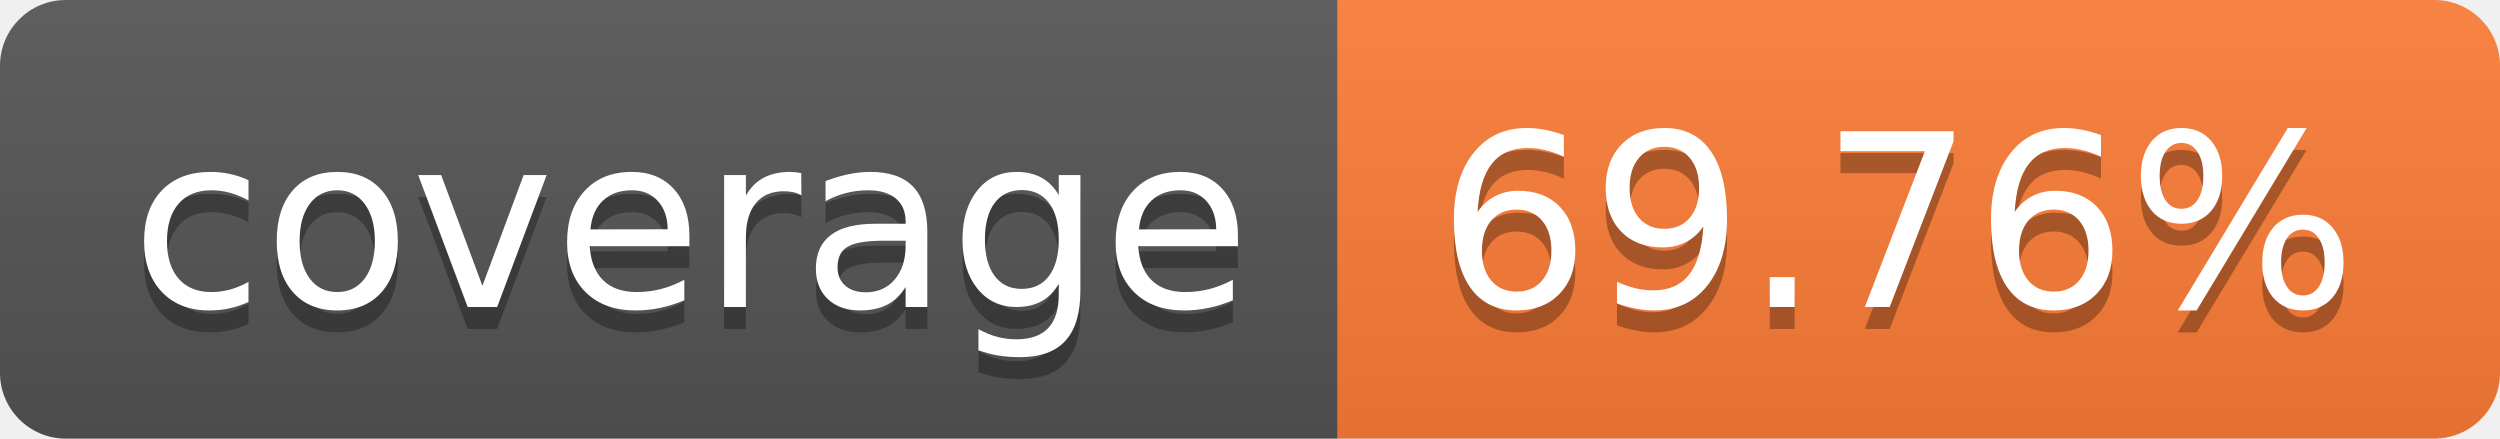
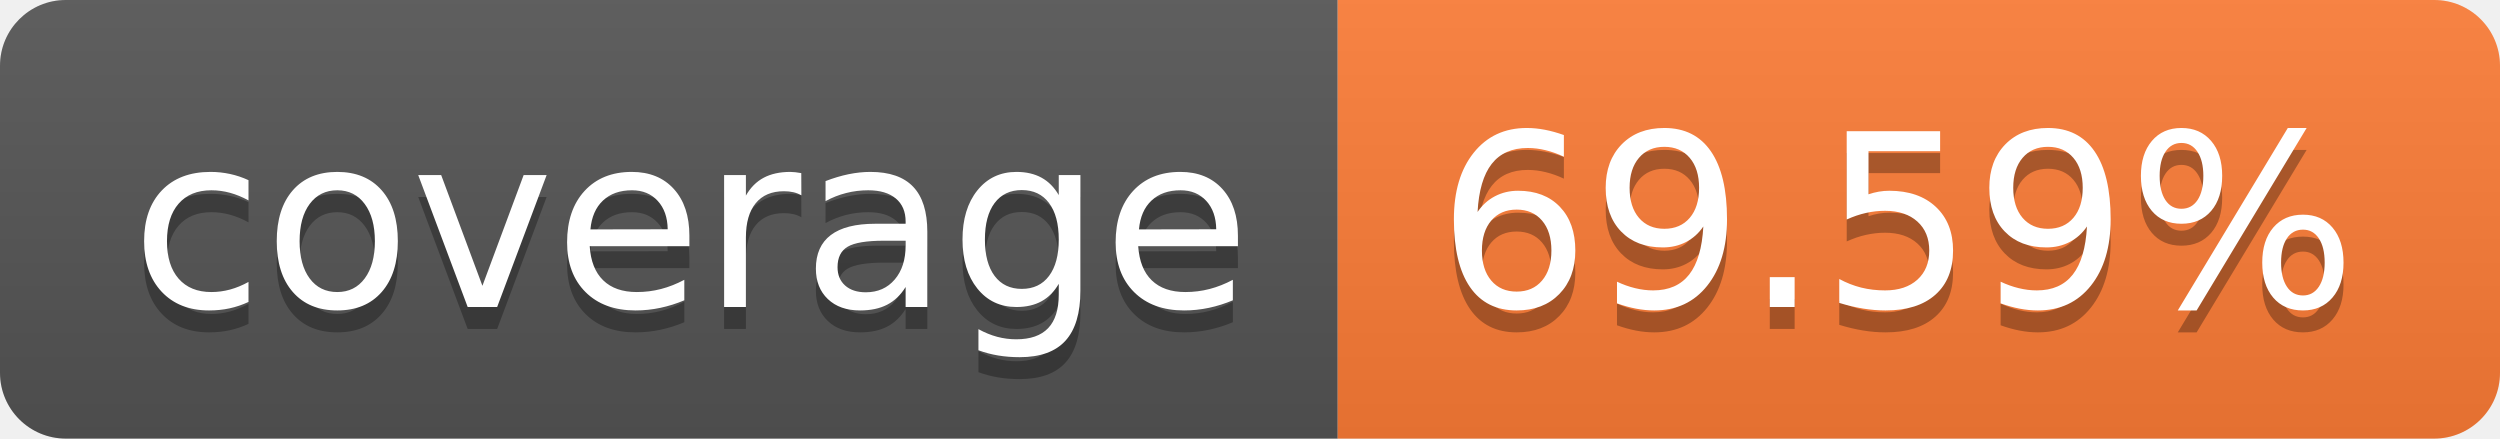
- <svg xmlns="http://www.w3.org/2000/svg" width="114" height="20" role="img" aria-label="coverage: 69.76%">
+ <svg xmlns="http://www.w3.org/2000/svg" width="114" height="20" role="img" aria-label="coverage: 69.59%">
  <linearGradient id="s" x2="0" y2="100%">
    <stop offset="0" stop-color="#bbb" stop-opacity=".1" />
    <stop offset="1" stop-opacity=".1" />
  </linearGradient>
  <clipPath id="r">
    <rect width="114" height="20" rx="3" fill="#fff" />
  </clipPath>
  <g clip-path="url(#r)">
    <rect width="61" height="20" fill="#555" />
    <rect x="61" width="53" height="20" fill="#fe7d37" />
    <rect width="114" height="20" fill="url(#s)" />
  </g>
  <g fill="#fff" text-anchor="middle" font-family="Verdana,Geneva,DejaVu Sans,sans-serif" text-rendering="geometricPrecision" font-size="110">
    <text aria-hidden="true" x="315" y="150" fill="#010101" fill-opacity=".3" transform="scale(.1)" textLength="510">coverage</text>
    <text x="315" y="140" transform="scale(.1)" fill="#fff" textLength="510">coverage</text>
-     <text aria-hidden="true" x="865" y="150" fill="#010101" fill-opacity=".3" transform="scale(.1)" textLength="430">69.76%</text>
-     <text x="865" y="140" transform="scale(.1)" fill="#fff" textLength="430">69.76%</text>
+     <text aria-hidden="true" x="865" y="150" fill="#010101" fill-opacity=".3" transform="scale(.1)" textLength="430">69.59%</text>
+     <text x="865" y="140" transform="scale(.1)" fill="#fff" textLength="430">69.59%</text>
  </g>
</svg>
